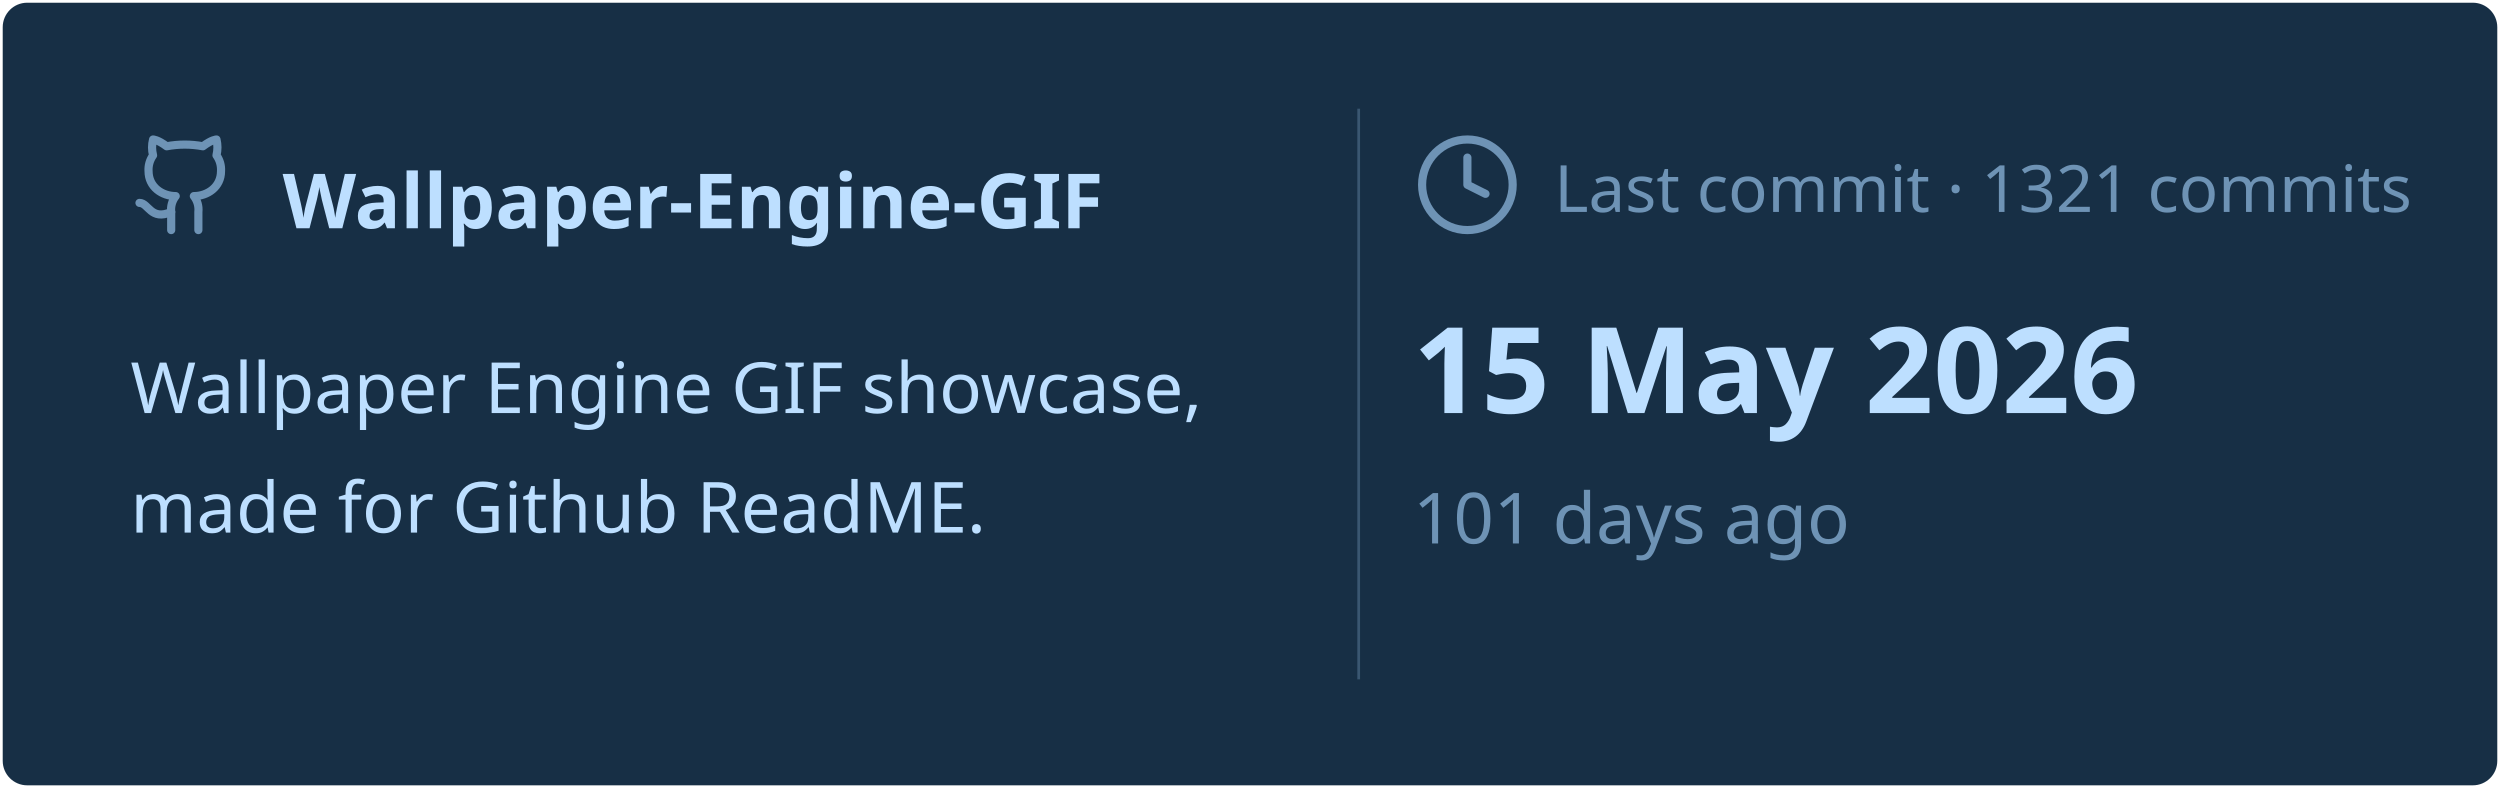
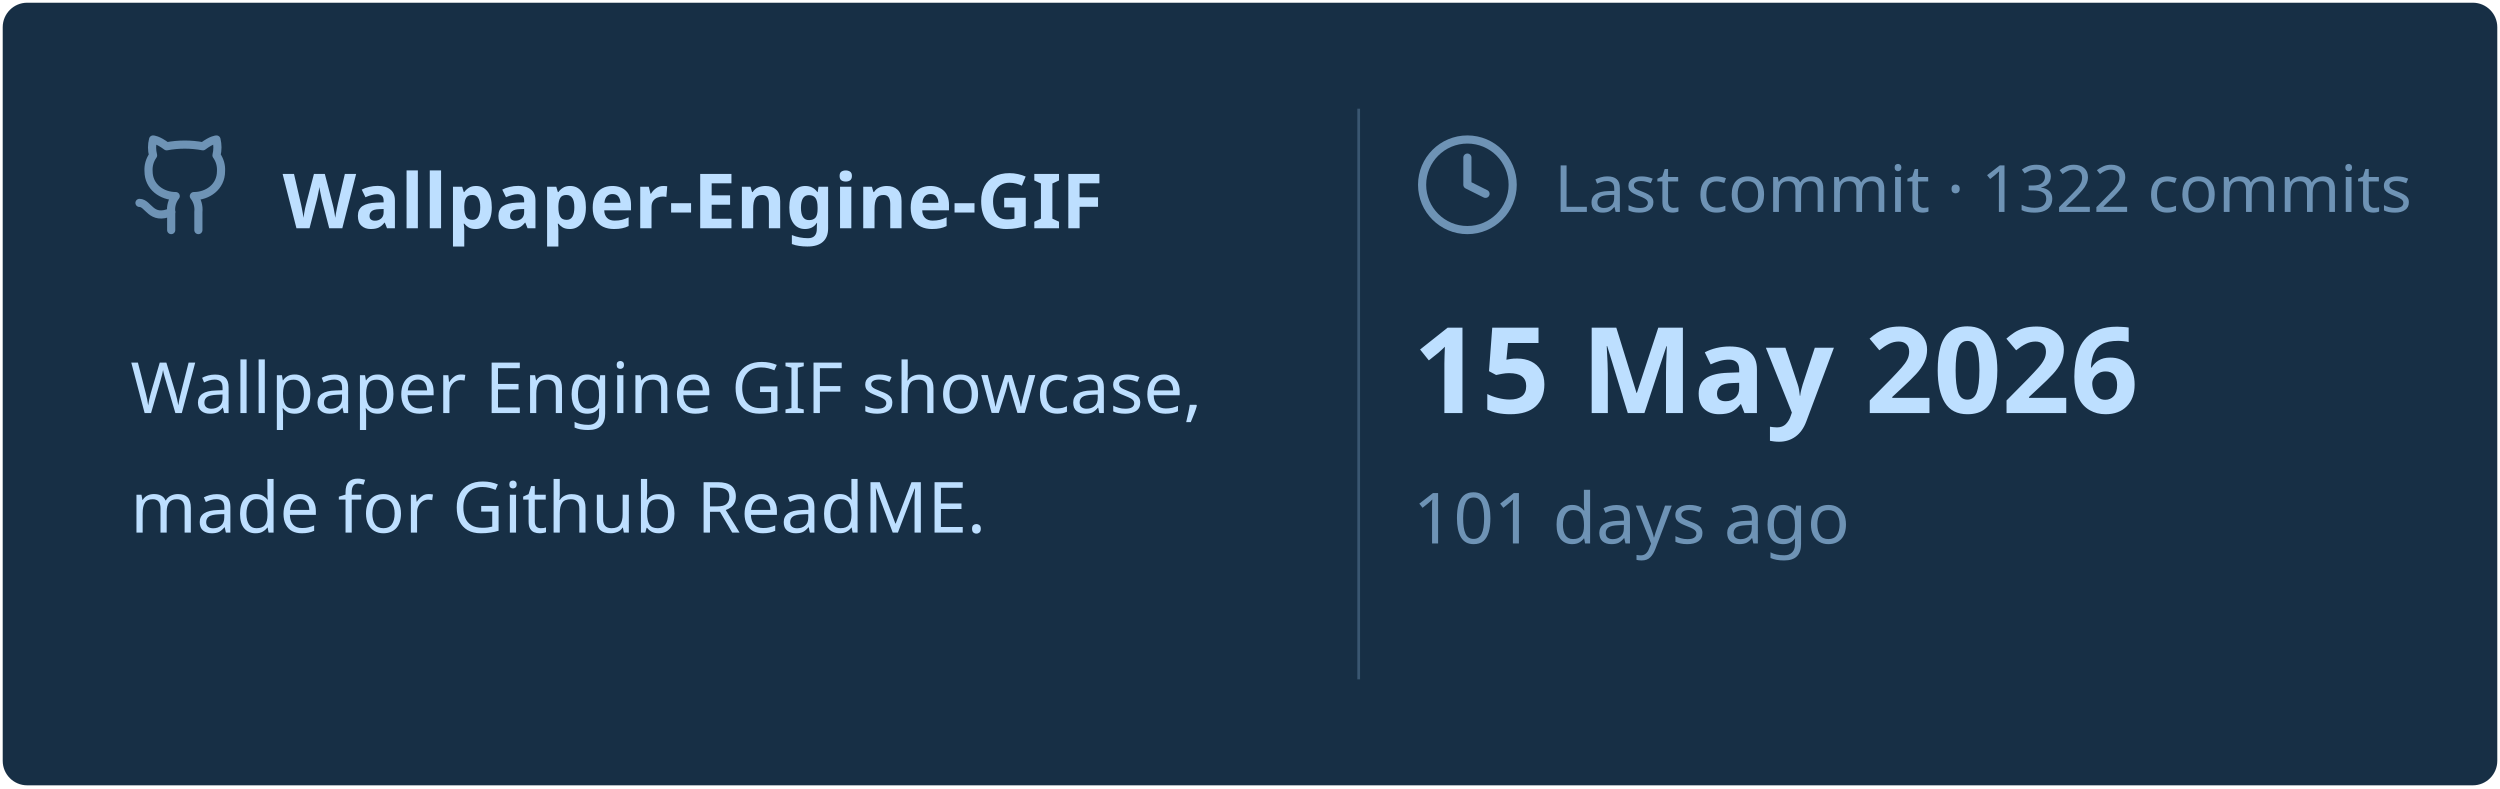
<svg xmlns="http://www.w3.org/2000/svg" viewBox="0 0 460 145" width="460px" height="145px">
  <rect stroke="#000000" stroke-opacity="0" fill="#172F45" rx="4.5" x="0.5" y="0.5" width="459" height="144" />
  <g transform="translate(24, 42)">
    <svg x="0" y="-18" width="20" height="20" viewBox="0 0 24 24" fill="none" stroke="#6E93B5" stroke-width="1.8" stroke-linecap="round" stroke-linejoin="round">
      <path d="M15 22v-4a4.8 4.8 0 0 0-1-3.5c3 0 6-2 6-5.5.08-1.25-.27-2.48-1-3.5.28-1.15.28-2.35 0-3.5 0 0-1 0-3 1.5-2.64-.5-5.36-.5-8 0C6 2 5 2 5 2c-.3 1.15-.3 2.35 0 3.5A5.403 5.403 0 0 0 4 9c0 3.5 3 5.5 6 5.5-.39.49-.68 1.05-.85 1.65-.17.6-.22 1.23-.15 1.85v4" />
      <path d="M9 18c-4.51 2-5-2-7-2" />
    </svg>
    <text x="28" y="0" font-family="&quot;Segoe UI&quot;, Ubuntu, sans-serif" font-size="14" font-weight="700" fill="#BDDFFF">Wallpaper-Engine-GIF</text>
  </g>
  <text x="24" y="76" font-family="&quot;Segoe UI&quot;, Ubuntu, sans-serif" font-size="13" font-weight="400" fill="#BDDFFF">Wallpaper Engine GIF showcase,</text>
  <text x="24" y="98" font-family="&quot;Segoe UI&quot;, Ubuntu, sans-serif" font-size="13" font-weight="400" fill="#BDDFFF">made for Github ReadME.</text>
  <line x1="250" y1="20" x2="250" y2="125" stroke="#6E93B5" stroke-width="0.5" stroke-opacity="0.4" />
  <svg x="260" y="24" width="20" height="20" viewBox="0 0 24 24" fill="none" stroke="#6E93B5" stroke-width="1.8" stroke-linecap="round" stroke-linejoin="round">
    <circle cx="12" cy="12" r="10" />
    <polyline points="12 6 12 12 16 14" />
  </svg>
-   <text x="286" y="39" font-family="&quot;Segoe UI&quot;, Ubuntu, sans-serif" font-size="12" font-weight="400" fill="#6E93B5">Last commit · 1321 commits</text>
+   <text x="286" y="39" font-family="&quot;Segoe UI&quot;, Ubuntu, sans-serif" font-size="12" font-weight="400" fill="#6E93B5">Last commit · 1322 commits</text>
  <text x="260" y="76" font-family="&quot;Segoe UI&quot;, Ubuntu, sans-serif" font-size="22" font-weight="700" fill="#BDDFFF">15 May 2026</text>
  <text x="260" y="100" font-family="&quot;Segoe UI&quot;, Ubuntu, sans-serif" font-size="13" font-weight="400" fill="#6E93B5">101 days ago</text>
</svg>
